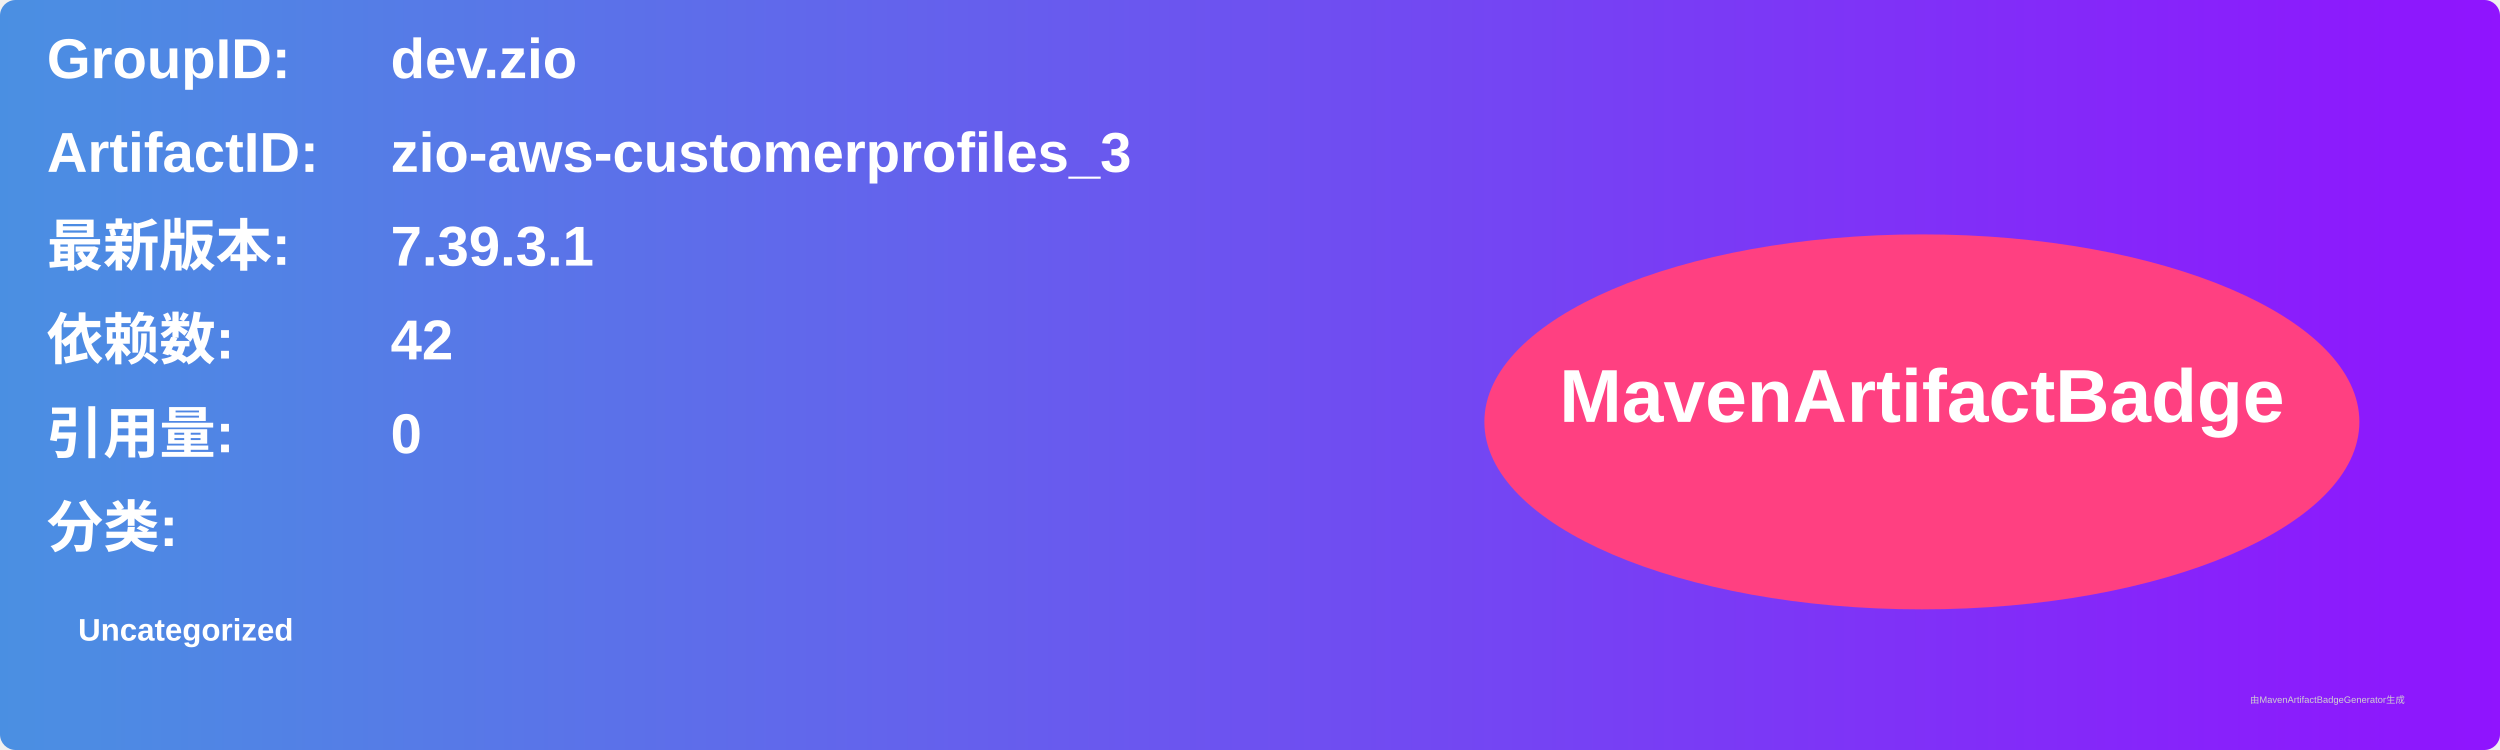
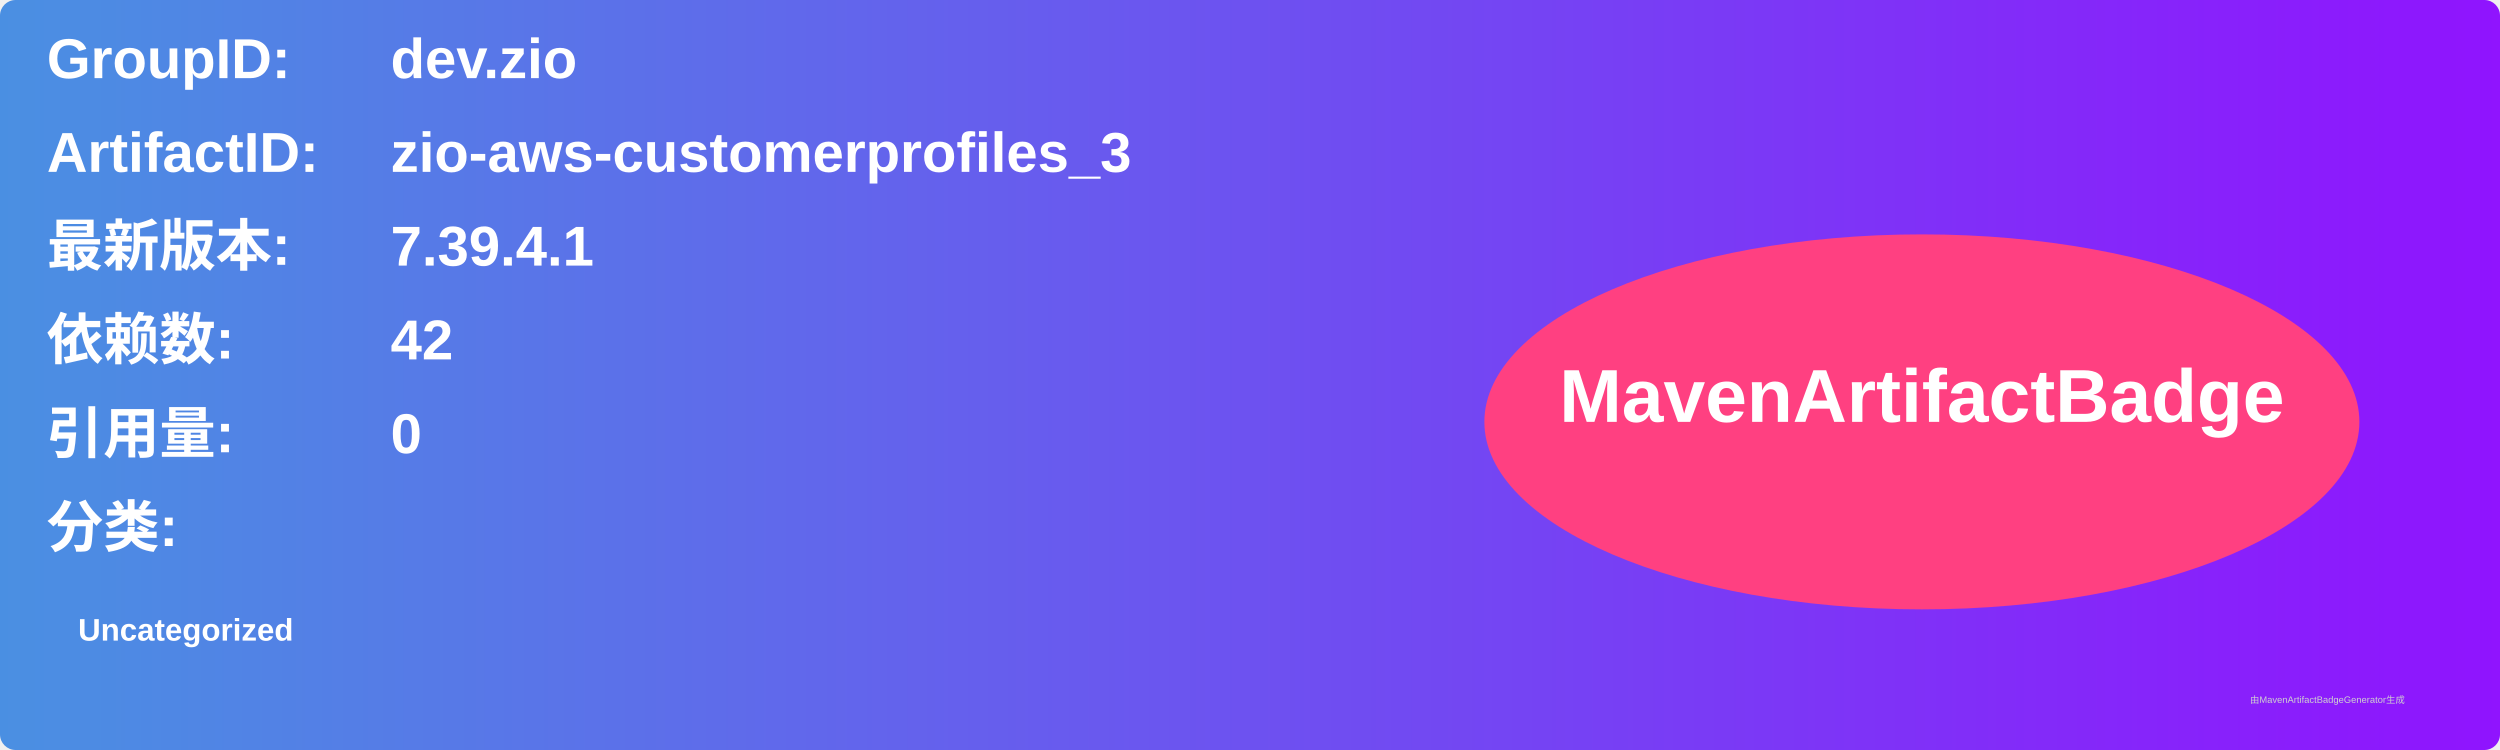
<svg xmlns="http://www.w3.org/2000/svg" width="800" height="240" viewBox="0 0 800 240">
  <linearGradient id="grad" x1="0%" y1="0%" x2="100%" y2="0%">
    <stop offset="0%" stop-color="#4a90e2" />
    <stop offset="100%" stop-color="#9013fe" />
  </linearGradient>
  <rect width="100%" height="100%" rx="5" ry="5" fill="url(#grad)" />
  <g transform="translate(15, 15)">
    <text x="0" y="10" font-family="Arial" font-size="18" fill="white" font-weight="bold" width="260">GroupID:</text>
    <text x="110" y="10" font-family="Arial" font-size="18" fill="white" font-weight="bold" width="460">dev.zio</text>
    <text x="0" y="40" font-family="Arial" font-size="18" fill="white" font-weight="bold" width="260">ArtifactID:</text>
    <text x="110" y="40" font-family="Arial" font-size="18" fill="white" font-weight="bold" width="460">zio-aws-customerprofiles_3</text>
    <text x="0" y="70" font-family="Arial" font-size="18" fill="white" font-weight="bold">最新版本:</text>
    <text x="110" y="70" font-family="Arial" font-size="18" fill="white" font-weight="bold">
-       <tspan font-weight="bold">7.39.3.1</tspan>
+       <tspan font-weight="bold">7.39.4.1</tspan>
    </text>
    <text x="0" y="100" font-family="Arial" font-size="18" fill="white" font-weight="bold">依赖数: </text>
    <text x="110" y="100" font-family="Arial" font-size="18" fill="white">
      <tspan font-weight="bold">42</tspan>
    </text>
    <text x="0" y="130" font-family="Arial" font-size="18" fill="white" font-weight="bold">引用量: </text>
    <text x="110" y="130" font-family="Arial" font-size="18" fill="white">
      <tspan font-weight="bold">0</tspan>
    </text>
    <text x="0" y="160" font-family="Arial" font-size="18" fill="white" font-weight="bold">分类:</text>
    <text x="10" y="190" font-family="Arial" font-size="10" fill="white">
      <tspan font-weight="bold">Uncategorized</tspan>
    </text>
    <ellipse cx="600" cy="120" rx="140" ry="60" fill="#ff4081" />
    <text x="600" y="120" text-anchor="middle" font-family="Arial" font-size="24" fill="white" font-weight="bold">MavenArtifactBadge</text>
  </g>
  <text x="720" y="225" font-family="Arial" font-size="3" fill="#d0d0d0">由MavenArtifactBadgeGenerator生成</text>
</svg>
